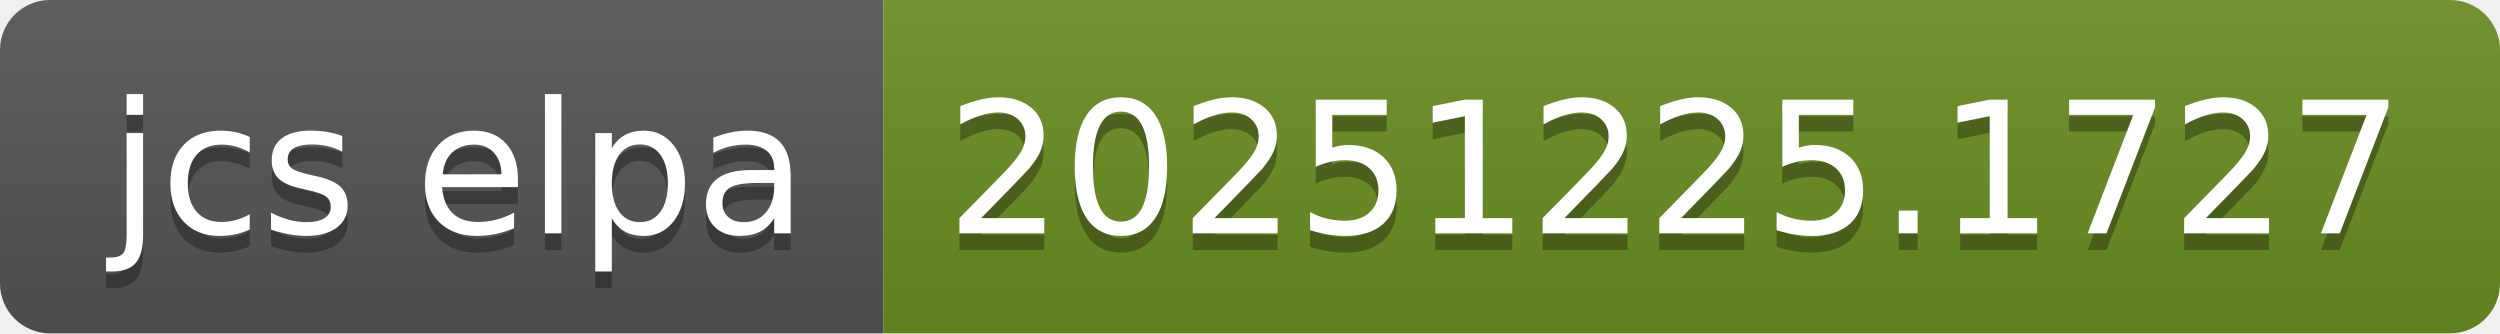
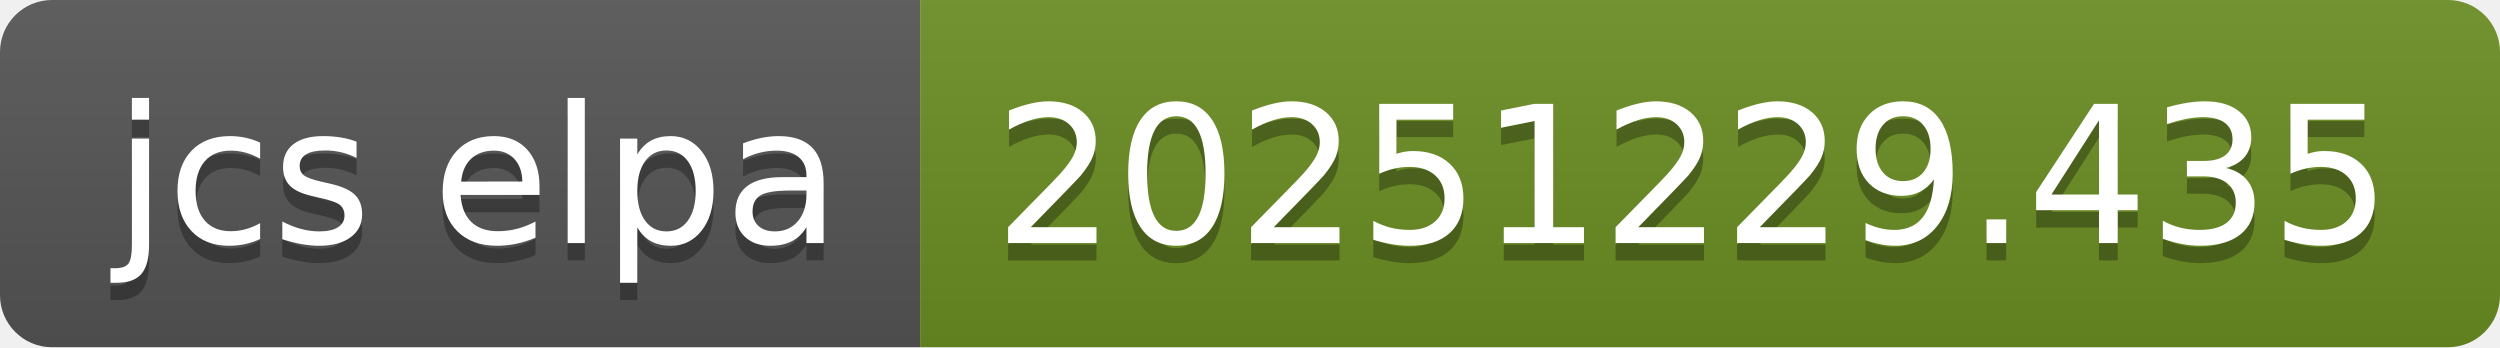
- <svg xmlns="http://www.w3.org/2000/svg" width="150" height="20" role="img" aria-label="jcs elpa: 20251225.1727">
+ <svg xmlns="http://www.w3.org/2000/svg" width="144" height="20" role="img" aria-label="jcs elpa: 20251229.435">
  <linearGradient id="s" x2="0" y2="100%">
    <stop offset="0" stop-color="#bbb" stop-opacity=".1" />
    <stop offset="1" stop-opacity=".1" />
  </linearGradient>
  <clipPath id="r">
-     <rect width="150" height="20" rx="3" fill="#fff" />
+     <rect width="144" height="20" rx="3" fill="#fff" />
  </clipPath>
  <g clip-path="url(#r)">
    <rect width="53" height="20" fill="#555" />
-     <rect x="53" width="97" height="20" fill="#6b8e23" />
-     <rect width="150" height="20" fill="url(#s)" />
+     <rect x="53" width="91" height="20" fill="#6b8e23" />
+     <rect width="144" height="20" fill="url(#s)" />
  </g>
  <g fill="#fff" text-anchor="middle" font-family="Verdana,Geneva,DejaVu Sans,sans-serif" text-rendering="geometricPrecision" font-size="110">
    <text aria-hidden="true" x="275" y="150" fill="#010101" fill-opacity=".3" transform="scale(.1)" textLength="430">jcs elpa</text>
    <text x="275" y="140" transform="scale(.1)" fill="#fff" textLength="430">jcs elpa</text>
-     <text aria-hidden="true" x="1005" y="150" fill="#010101" fill-opacity=".3" transform="scale(.1)" textLength="870">20251225.1727</text>
-     <text x="1005" y="140" transform="scale(.1)" fill="#fff" textLength="870">20251225.1727</text>
+     <text aria-hidden="true" x="975" y="150" fill="#010101" fill-opacity=".3" transform="scale(.1)" textLength="810">20251229.435</text>
+     <text x="975" y="140" transform="scale(.1)" fill="#fff" textLength="810">20251229.435</text>
  </g>
</svg>
